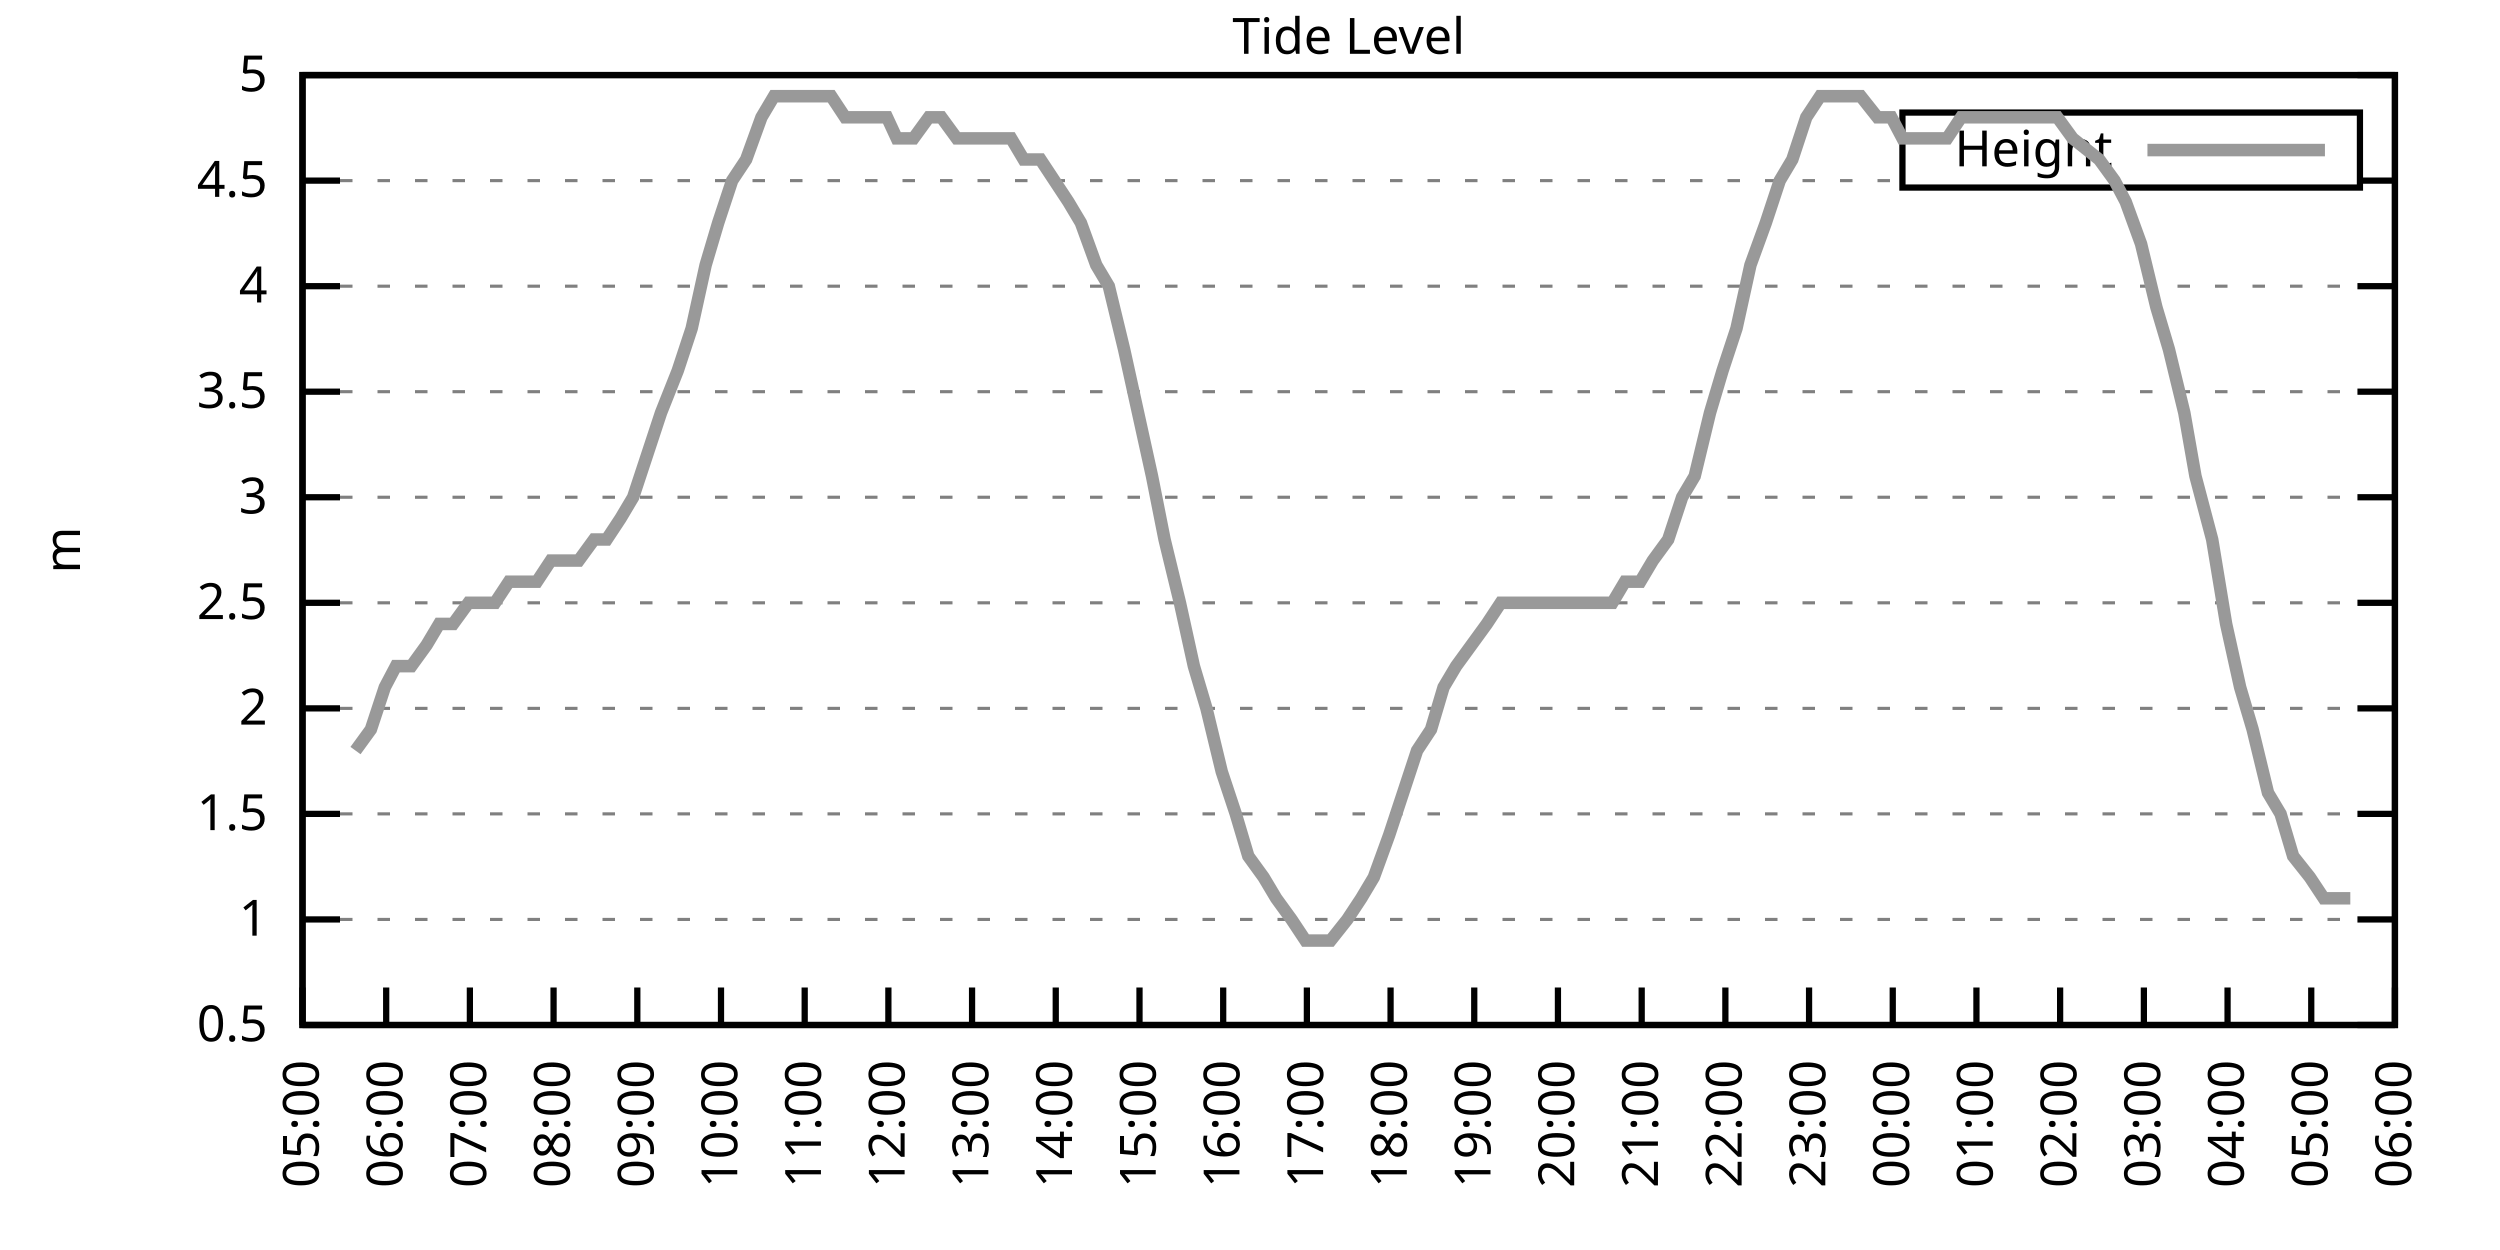
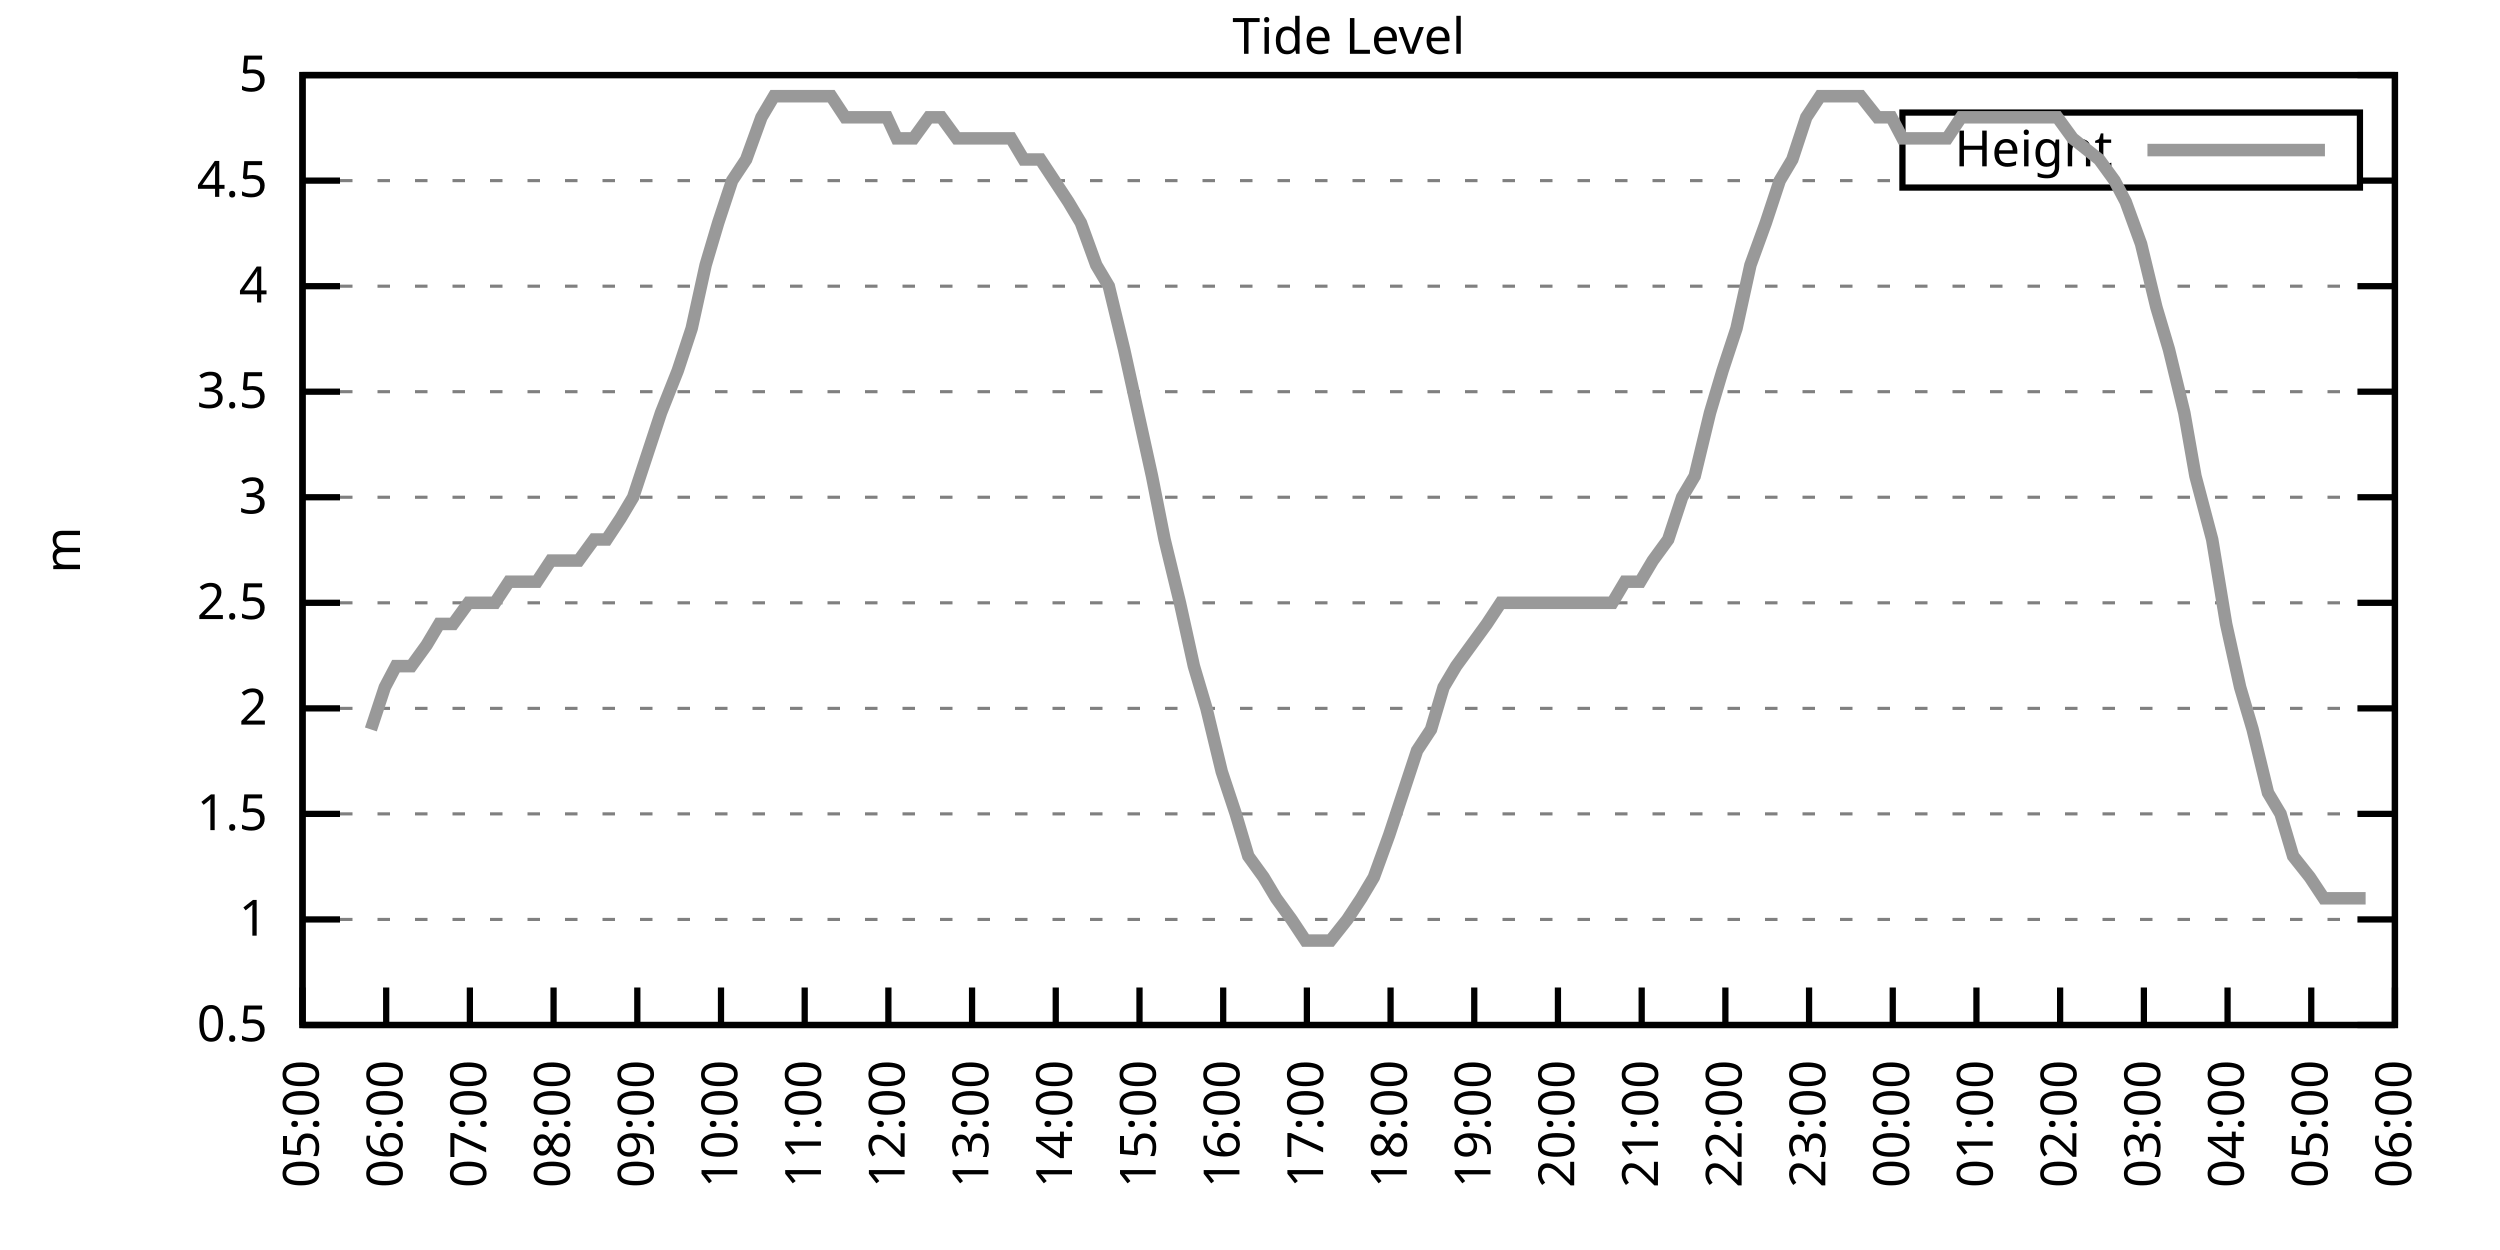
<svg xmlns="http://www.w3.org/2000/svg" xmlns:xlink="http://www.w3.org/1999/xlink" width="400" height="200" viewBox="0 0 400 200">
  <g id="gnuplot_canvas">
    <rect x="0" y="0" width="400" height="200" fill="none" />
    <defs>
      <circle id="gpDot" r="0.5" stroke-width="0.5" stroke="currentColor" />
      <path id="gpPt0" stroke-width="0.333" stroke="currentColor" d="M-1,0 h2 M0,-1 v2" />
      <path id="gpPt1" stroke-width="0.333" stroke="currentColor" d="M-1,-1 L1,1 M1,-1 L-1,1" />
      <path id="gpPt2" stroke-width="0.333" stroke="currentColor" d="M-1,0 L1,0 M0,-1 L0,1 M-1,-1 L1,1 M-1,1 L1,-1" />
      <rect id="gpPt3" stroke-width="0.333" stroke="currentColor" x="-1" y="-1" width="2" height="2" />
      <rect id="gpPt4" stroke-width="0.333" stroke="currentColor" fill="currentColor" x="-1" y="-1" width="2" height="2" />
      <circle id="gpPt5" stroke-width="0.333" stroke="currentColor" cx="0" cy="0" r="1" />
      <use xlink:href="#gpPt5" id="gpPt6" fill="currentColor" stroke="none" />
      <path id="gpPt7" stroke-width="0.333" stroke="currentColor" d="M0,-1.33 L-1.33,0.67 L1.33,0.67 z" />
      <use xlink:href="#gpPt7" id="gpPt8" fill="currentColor" stroke="none" />
      <use xlink:href="#gpPt7" id="gpPt9" stroke="currentColor" transform="rotate(180)" />
      <use xlink:href="#gpPt9" id="gpPt10" fill="currentColor" stroke="none" />
      <use xlink:href="#gpPt3" id="gpPt11" stroke="currentColor" transform="rotate(45)" />
      <use xlink:href="#gpPt11" id="gpPt12" fill="currentColor" stroke="none" />
      <path id="gpPt13" stroke-width="0.333" stroke="currentColor" d="M0,1.330 L1.265,0.411 L0.782,-1.067 L-0.782,-1.076 L-1.265,0.411 z" />
      <use xlink:href="#gpPt13" id="gpPt14" fill="currentColor" stroke="none" />
      <filter id="textbox" filterUnits="objectBoundingBox" x="0" y="0" height="1" width="1">
        <feFlood flood-color="white" flood-opacity="1" result="bgnd" />
        <feComposite in="SourceGraphic" in2="bgnd" operator="atop" />
      </filter>
      <filter id="greybox" filterUnits="objectBoundingBox" x="0" y="0" height="1" width="1">
        <feFlood flood-color="lightgrey" flood-opacity="1" result="grey" />
        <feComposite in="SourceGraphic" in2="grey" operator="atop" />
      </filter>
    </defs>
    <g fill="none" color="white" stroke="currentColor" stroke-width="1.00" stroke-linecap="butt" stroke-linejoin="miter">
</g>
    <g fill="none" color="black" stroke="currentColor" stroke-width="1.00" stroke-linecap="butt" stroke-linejoin="miter">
      <g stroke="none" shape-rendering="crispEdges">
        <polygon fill="rgb(255, 255, 255)" points="48.40,164.00 383.18,164.00 383.18,12.02 48.40,12.02 " />
      </g>
    </g>
    <g fill="none" color="black" stroke="currentColor" stroke-width="1.00" stroke-linecap="butt" stroke-linejoin="miter">
</g>
    <g fill="none" color="black" stroke="black" stroke-width="0.50" stroke-linecap="butt" stroke-linejoin="miter">
</g>
    <g fill="none" color="gray" stroke="currentColor" stroke-width="0.50" stroke-linecap="butt" stroke-linejoin="miter">
      <path stroke="gray" stroke-dasharray="2,4" class="gridline" d="M48.40,164.00 L383.19,164.00  " />
    </g>
    <g fill="none" color="gray" stroke="gray" stroke-width="1.00" stroke-linecap="butt" stroke-linejoin="miter">
</g>
    <g fill="none" color="black" stroke="currentColor" stroke-width="1.00" stroke-linecap="butt" stroke-linejoin="miter">
      <path stroke="black" d="M48.40,164.00 L54.40,164.00 M383.19,164.00 L377.19,164.00  " />
      <g transform="translate(42.80,166.60)" stroke="none" fill="black" font-family="Sans" font-size="8.00" text-anchor="end">
        <text>
          <tspan font-family="Sans"> 0.5</tspan>
        </text>
      </g>
    </g>
    <g fill="none" color="black" stroke="currentColor" stroke-width="1.00" stroke-linecap="butt" stroke-linejoin="miter">
</g>
    <g fill="none" color="black" stroke="black" stroke-width="0.50" stroke-linecap="butt" stroke-linejoin="miter">
</g>
    <g fill="none" color="gray" stroke="currentColor" stroke-width="0.50" stroke-linecap="butt" stroke-linejoin="miter">
      <path stroke="gray" stroke-dasharray="2,4" class="gridline" d="M48.40,147.11 L383.19,147.11  " />
    </g>
    <g fill="none" color="gray" stroke="gray" stroke-width="1.00" stroke-linecap="butt" stroke-linejoin="miter">
</g>
    <g fill="none" color="black" stroke="currentColor" stroke-width="1.00" stroke-linecap="butt" stroke-linejoin="miter">
      <path stroke="black" d="M48.40,147.11 L54.40,147.11 M383.19,147.11 L377.19,147.11  " />
      <g transform="translate(42.80,149.71)" stroke="none" fill="black" font-family="Sans" font-size="8.00" text-anchor="end">
        <text>
          <tspan font-family="Sans"> 1</tspan>
        </text>
      </g>
    </g>
    <g fill="none" color="black" stroke="currentColor" stroke-width="1.00" stroke-linecap="butt" stroke-linejoin="miter">
</g>
    <g fill="none" color="black" stroke="black" stroke-width="0.50" stroke-linecap="butt" stroke-linejoin="miter">
</g>
    <g fill="none" color="gray" stroke="currentColor" stroke-width="0.50" stroke-linecap="butt" stroke-linejoin="miter">
      <path stroke="gray" stroke-dasharray="2,4" class="gridline" d="M48.40,130.22 L383.19,130.22  " />
    </g>
    <g fill="none" color="gray" stroke="gray" stroke-width="1.00" stroke-linecap="butt" stroke-linejoin="miter">
</g>
    <g fill="none" color="black" stroke="currentColor" stroke-width="1.00" stroke-linecap="butt" stroke-linejoin="miter">
      <path stroke="black" d="M48.40,130.22 L54.40,130.22 M383.19,130.22 L377.19,130.22  " />
      <g transform="translate(42.80,132.82)" stroke="none" fill="black" font-family="Sans" font-size="8.00" text-anchor="end">
        <text>
          <tspan font-family="Sans"> 1.5</tspan>
        </text>
      </g>
    </g>
    <g fill="none" color="black" stroke="currentColor" stroke-width="1.00" stroke-linecap="butt" stroke-linejoin="miter">
</g>
    <g fill="none" color="black" stroke="black" stroke-width="0.50" stroke-linecap="butt" stroke-linejoin="miter">
</g>
    <g fill="none" color="gray" stroke="currentColor" stroke-width="0.50" stroke-linecap="butt" stroke-linejoin="miter">
      <path stroke="gray" stroke-dasharray="2,4" class="gridline" d="M48.40,113.34 L383.19,113.34  " />
    </g>
    <g fill="none" color="gray" stroke="gray" stroke-width="1.00" stroke-linecap="butt" stroke-linejoin="miter">
</g>
    <g fill="none" color="black" stroke="currentColor" stroke-width="1.00" stroke-linecap="butt" stroke-linejoin="miter">
      <path stroke="black" d="M48.40,113.34 L54.40,113.34 M383.19,113.34 L377.19,113.34  " />
      <g transform="translate(42.80,115.94)" stroke="none" fill="black" font-family="Sans" font-size="8.00" text-anchor="end">
        <text>
          <tspan font-family="Sans"> 2</tspan>
        </text>
      </g>
    </g>
    <g fill="none" color="black" stroke="currentColor" stroke-width="1.00" stroke-linecap="butt" stroke-linejoin="miter">
</g>
    <g fill="none" color="black" stroke="black" stroke-width="0.50" stroke-linecap="butt" stroke-linejoin="miter">
</g>
    <g fill="none" color="gray" stroke="currentColor" stroke-width="0.50" stroke-linecap="butt" stroke-linejoin="miter">
      <path stroke="gray" stroke-dasharray="2,4" class="gridline" d="M48.40,96.45 L383.19,96.45  " />
    </g>
    <g fill="none" color="gray" stroke="gray" stroke-width="1.00" stroke-linecap="butt" stroke-linejoin="miter">
</g>
    <g fill="none" color="black" stroke="currentColor" stroke-width="1.00" stroke-linecap="butt" stroke-linejoin="miter">
      <path stroke="black" d="M48.40,96.45 L54.40,96.45 M383.19,96.45 L377.19,96.45  " />
      <g transform="translate(42.80,99.05)" stroke="none" fill="black" font-family="Sans" font-size="8.00" text-anchor="end">
        <text>
          <tspan font-family="Sans"> 2.5</tspan>
        </text>
      </g>
    </g>
    <g fill="none" color="black" stroke="currentColor" stroke-width="1.00" stroke-linecap="butt" stroke-linejoin="miter">
</g>
    <g fill="none" color="black" stroke="black" stroke-width="0.50" stroke-linecap="butt" stroke-linejoin="miter">
</g>
    <g fill="none" color="gray" stroke="currentColor" stroke-width="0.50" stroke-linecap="butt" stroke-linejoin="miter">
      <path stroke="gray" stroke-dasharray="2,4" class="gridline" d="M48.40,79.56 L383.19,79.56  " />
    </g>
    <g fill="none" color="gray" stroke="gray" stroke-width="1.00" stroke-linecap="butt" stroke-linejoin="miter">
</g>
    <g fill="none" color="black" stroke="currentColor" stroke-width="1.00" stroke-linecap="butt" stroke-linejoin="miter">
      <path stroke="black" d="M48.40,79.56 L54.40,79.56 M383.19,79.56 L377.19,79.56  " />
      <g transform="translate(42.80,82.16)" stroke="none" fill="black" font-family="Sans" font-size="8.00" text-anchor="end">
        <text>
          <tspan font-family="Sans"> 3</tspan>
        </text>
      </g>
    </g>
    <g fill="none" color="black" stroke="currentColor" stroke-width="1.00" stroke-linecap="butt" stroke-linejoin="miter">
</g>
    <g fill="none" color="black" stroke="black" stroke-width="0.50" stroke-linecap="butt" stroke-linejoin="miter">
</g>
    <g fill="none" color="gray" stroke="currentColor" stroke-width="0.50" stroke-linecap="butt" stroke-linejoin="miter">
      <path stroke="gray" stroke-dasharray="2,4" class="gridline" d="M48.40,62.67 L383.19,62.67  " />
    </g>
    <g fill="none" color="gray" stroke="gray" stroke-width="1.00" stroke-linecap="butt" stroke-linejoin="miter">
</g>
    <g fill="none" color="black" stroke="currentColor" stroke-width="1.00" stroke-linecap="butt" stroke-linejoin="miter">
      <path stroke="black" d="M48.40,62.67 L54.40,62.67 M383.19,62.67 L377.19,62.67  " />
      <g transform="translate(42.80,65.27)" stroke="none" fill="black" font-family="Sans" font-size="8.00" text-anchor="end">
        <text>
          <tspan font-family="Sans"> 3.5</tspan>
        </text>
      </g>
    </g>
    <g fill="none" color="black" stroke="currentColor" stroke-width="1.00" stroke-linecap="butt" stroke-linejoin="miter">
</g>
    <g fill="none" color="black" stroke="black" stroke-width="0.50" stroke-linecap="butt" stroke-linejoin="miter">
</g>
    <g fill="none" color="gray" stroke="currentColor" stroke-width="0.50" stroke-linecap="butt" stroke-linejoin="miter">
      <path stroke="gray" stroke-dasharray="2,4" class="gridline" d="M48.40,45.79 L383.19,45.79  " />
    </g>
    <g fill="none" color="gray" stroke="gray" stroke-width="1.00" stroke-linecap="butt" stroke-linejoin="miter">
</g>
    <g fill="none" color="black" stroke="currentColor" stroke-width="1.00" stroke-linecap="butt" stroke-linejoin="miter">
      <path stroke="black" d="M48.40,45.79 L54.40,45.79 M383.19,45.79 L377.19,45.79  " />
      <g transform="translate(42.80,48.39)" stroke="none" fill="black" font-family="Sans" font-size="8.00" text-anchor="end">
        <text>
          <tspan font-family="Sans"> 4</tspan>
        </text>
      </g>
    </g>
    <g fill="none" color="black" stroke="currentColor" stroke-width="1.00" stroke-linecap="butt" stroke-linejoin="miter">
</g>
    <g fill="none" color="black" stroke="black" stroke-width="0.50" stroke-linecap="butt" stroke-linejoin="miter">
</g>
    <g fill="none" color="gray" stroke="currentColor" stroke-width="0.50" stroke-linecap="butt" stroke-linejoin="miter">
      <path stroke="gray" stroke-dasharray="2,4" class="gridline" d="M48.40,28.90 L304.39,28.90 M377.59,28.90 L383.19,28.90  " />
    </g>
    <g fill="none" color="gray" stroke="gray" stroke-width="1.00" stroke-linecap="butt" stroke-linejoin="miter">
</g>
    <g fill="none" color="black" stroke="currentColor" stroke-width="1.00" stroke-linecap="butt" stroke-linejoin="miter">
      <path stroke="black" d="M48.40,28.90 L54.40,28.90 M383.19,28.90 L377.19,28.90  " />
      <g transform="translate(42.80,31.50)" stroke="none" fill="black" font-family="Sans" font-size="8.00" text-anchor="end">
        <text>
          <tspan font-family="Sans"> 4.5</tspan>
        </text>
      </g>
    </g>
    <g fill="none" color="black" stroke="currentColor" stroke-width="1.00" stroke-linecap="butt" stroke-linejoin="miter">
</g>
    <g fill="none" color="black" stroke="black" stroke-width="0.50" stroke-linecap="butt" stroke-linejoin="miter">
</g>
    <g fill="none" color="gray" stroke="currentColor" stroke-width="0.50" stroke-linecap="butt" stroke-linejoin="miter">
      <path stroke="gray" stroke-dasharray="2,4" class="gridline" d="M48.40,12.01 L383.19,12.01  " />
    </g>
    <g fill="none" color="gray" stroke="gray" stroke-width="1.00" stroke-linecap="butt" stroke-linejoin="miter">
</g>
    <g fill="none" color="black" stroke="currentColor" stroke-width="1.00" stroke-linecap="butt" stroke-linejoin="miter">
      <path stroke="black" d="M48.40,12.01 L54.40,12.01 M383.19,12.01 L377.19,12.01  " />
      <g transform="translate(42.80,14.61)" stroke="none" fill="black" font-family="Sans" font-size="8.00" text-anchor="end">
        <text>
          <tspan font-family="Sans"> 5</tspan>
        </text>
      </g>
    </g>
    <g fill="none" color="black" stroke="currentColor" stroke-width="1.00" stroke-linecap="butt" stroke-linejoin="miter">
      <path stroke="black" d="M48.40,164.00 L48.40,158.00  " />
      <g transform="translate(51.00,169.60) rotate(270.00)" stroke="none" fill="black" font-family="Sans" font-size="8.00" text-anchor="end">
        <text>
          <tspan font-family="Sans">05:00</tspan>
        </text>
      </g>
    </g>
    <g fill="none" color="black" stroke="currentColor" stroke-width="1.00" stroke-linecap="butt" stroke-linejoin="miter">
      <path stroke="black" d="M61.79,164.00 L61.79,158.00  " />
      <g transform="translate(64.39,169.60) rotate(270.00)" stroke="none" fill="black" font-family="Sans" font-size="8.00" text-anchor="end">
        <text>
          <tspan font-family="Sans">06:00</tspan>
        </text>
      </g>
    </g>
    <g fill="none" color="black" stroke="currentColor" stroke-width="1.00" stroke-linecap="butt" stroke-linejoin="miter">
      <path stroke="black" d="M75.18,164.00 L75.18,158.00  " />
      <g transform="translate(77.78,169.60) rotate(270.00)" stroke="none" fill="black" font-family="Sans" font-size="8.00" text-anchor="end">
        <text>
          <tspan font-family="Sans">07:00</tspan>
        </text>
      </g>
    </g>
    <g fill="none" color="black" stroke="currentColor" stroke-width="1.00" stroke-linecap="butt" stroke-linejoin="miter">
      <path stroke="black" d="M88.57,164.00 L88.57,158.00  " />
      <g transform="translate(91.17,169.60) rotate(270.00)" stroke="none" fill="black" font-family="Sans" font-size="8.00" text-anchor="end">
        <text>
          <tspan font-family="Sans">08:00</tspan>
        </text>
      </g>
    </g>
    <g fill="none" color="black" stroke="currentColor" stroke-width="1.00" stroke-linecap="butt" stroke-linejoin="miter">
      <path stroke="black" d="M101.97,164.00 L101.97,158.00  " />
      <g transform="translate(104.57,169.60) rotate(270.00)" stroke="none" fill="black" font-family="Sans" font-size="8.00" text-anchor="end">
        <text>
          <tspan font-family="Sans">09:00</tspan>
        </text>
      </g>
    </g>
    <g fill="none" color="black" stroke="currentColor" stroke-width="1.00" stroke-linecap="butt" stroke-linejoin="miter">
      <path stroke="black" d="M115.36,164.00 L115.36,158.00  " />
      <g transform="translate(117.96,169.60) rotate(270.00)" stroke="none" fill="black" font-family="Sans" font-size="8.00" text-anchor="end">
        <text>
          <tspan font-family="Sans">10:00</tspan>
        </text>
      </g>
    </g>
    <g fill="none" color="black" stroke="currentColor" stroke-width="1.00" stroke-linecap="butt" stroke-linejoin="miter">
      <path stroke="black" d="M128.75,164.00 L128.75,158.00  " />
      <g transform="translate(131.35,169.60) rotate(270.00)" stroke="none" fill="black" font-family="Sans" font-size="8.00" text-anchor="end">
        <text>
          <tspan font-family="Sans">11:00</tspan>
        </text>
      </g>
    </g>
    <g fill="none" color="black" stroke="currentColor" stroke-width="1.00" stroke-linecap="butt" stroke-linejoin="miter">
      <path stroke="black" d="M142.14,164.00 L142.14,158.00  " />
      <g transform="translate(144.74,169.60) rotate(270.00)" stroke="none" fill="black" font-family="Sans" font-size="8.00" text-anchor="end">
        <text>
          <tspan font-family="Sans">12:00</tspan>
        </text>
      </g>
    </g>
    <g fill="none" color="black" stroke="currentColor" stroke-width="1.00" stroke-linecap="butt" stroke-linejoin="miter">
      <path stroke="black" d="M155.53,164.00 L155.53,158.00  " />
      <g transform="translate(158.13,169.60) rotate(270.00)" stroke="none" fill="black" font-family="Sans" font-size="8.00" text-anchor="end">
        <text>
          <tspan font-family="Sans">13:00</tspan>
        </text>
      </g>
    </g>
    <g fill="none" color="black" stroke="currentColor" stroke-width="1.00" stroke-linecap="butt" stroke-linejoin="miter">
      <path stroke="black" d="M168.92,164.00 L168.92,158.00  " />
      <g transform="translate(171.52,169.60) rotate(270.00)" stroke="none" fill="black" font-family="Sans" font-size="8.00" text-anchor="end">
        <text>
          <tspan font-family="Sans">14:00</tspan>
        </text>
      </g>
    </g>
    <g fill="none" color="black" stroke="currentColor" stroke-width="1.00" stroke-linecap="butt" stroke-linejoin="miter">
      <path stroke="black" d="M182.32,164.00 L182.32,158.00  " />
      <g transform="translate(184.92,169.60) rotate(270.00)" stroke="none" fill="black" font-family="Sans" font-size="8.00" text-anchor="end">
        <text>
          <tspan font-family="Sans">15:00</tspan>
        </text>
      </g>
    </g>
    <g fill="none" color="black" stroke="currentColor" stroke-width="1.00" stroke-linecap="butt" stroke-linejoin="miter">
      <path stroke="black" d="M195.71,164.00 L195.71,158.00  " />
      <g transform="translate(198.31,169.60) rotate(270.00)" stroke="none" fill="black" font-family="Sans" font-size="8.00" text-anchor="end">
        <text>
          <tspan font-family="Sans">16:00</tspan>
        </text>
      </g>
    </g>
    <g fill="none" color="black" stroke="currentColor" stroke-width="1.00" stroke-linecap="butt" stroke-linejoin="miter">
      <path stroke="black" d="M209.10,164.00 L209.10,158.00  " />
      <g transform="translate(211.70,169.60) rotate(270.00)" stroke="none" fill="black" font-family="Sans" font-size="8.00" text-anchor="end">
        <text>
          <tspan font-family="Sans">17:00</tspan>
        </text>
      </g>
    </g>
    <g fill="none" color="black" stroke="currentColor" stroke-width="1.00" stroke-linecap="butt" stroke-linejoin="miter">
      <path stroke="black" d="M222.49,164.00 L222.49,158.00  " />
      <g transform="translate(225.09,169.60) rotate(270.00)" stroke="none" fill="black" font-family="Sans" font-size="8.00" text-anchor="end">
        <text>
          <tspan font-family="Sans">18:00</tspan>
        </text>
      </g>
    </g>
    <g fill="none" color="black" stroke="currentColor" stroke-width="1.00" stroke-linecap="butt" stroke-linejoin="miter">
      <path stroke="black" d="M235.88,164.00 L235.88,158.00  " />
      <g transform="translate(238.48,169.60) rotate(270.00)" stroke="none" fill="black" font-family="Sans" font-size="8.00" text-anchor="end">
        <text>
          <tspan font-family="Sans">19:00</tspan>
        </text>
      </g>
    </g>
    <g fill="none" color="black" stroke="currentColor" stroke-width="1.00" stroke-linecap="butt" stroke-linejoin="miter">
      <path stroke="black" d="M249.27,164.00 L249.27,158.00  " />
      <g transform="translate(251.87,169.60) rotate(270.00)" stroke="none" fill="black" font-family="Sans" font-size="8.00" text-anchor="end">
        <text>
          <tspan font-family="Sans">20:00</tspan>
        </text>
      </g>
    </g>
    <g fill="none" color="black" stroke="currentColor" stroke-width="1.00" stroke-linecap="butt" stroke-linejoin="miter">
      <path stroke="black" d="M262.67,164.00 L262.67,158.00  " />
      <g transform="translate(265.27,169.60) rotate(270.00)" stroke="none" fill="black" font-family="Sans" font-size="8.00" text-anchor="end">
        <text>
          <tspan font-family="Sans">21:00</tspan>
        </text>
      </g>
    </g>
    <g fill="none" color="black" stroke="currentColor" stroke-width="1.00" stroke-linecap="butt" stroke-linejoin="miter">
      <path stroke="black" d="M276.06,164.00 L276.06,158.00  " />
      <g transform="translate(278.66,169.60) rotate(270.00)" stroke="none" fill="black" font-family="Sans" font-size="8.00" text-anchor="end">
        <text>
          <tspan font-family="Sans">22:00</tspan>
        </text>
      </g>
    </g>
    <g fill="none" color="black" stroke="currentColor" stroke-width="1.00" stroke-linecap="butt" stroke-linejoin="miter">
      <path stroke="black" d="M289.45,164.00 L289.45,158.00  " />
      <g transform="translate(292.05,169.60) rotate(270.00)" stroke="none" fill="black" font-family="Sans" font-size="8.00" text-anchor="end">
        <text>
          <tspan font-family="Sans">23:00</tspan>
        </text>
      </g>
    </g>
    <g fill="none" color="black" stroke="currentColor" stroke-width="1.00" stroke-linecap="butt" stroke-linejoin="miter">
      <path stroke="black" d="M302.84,164.00 L302.84,158.00  " />
      <g transform="translate(305.44,169.60) rotate(270.00)" stroke="none" fill="black" font-family="Sans" font-size="8.00" text-anchor="end">
        <text>
          <tspan font-family="Sans">00:00</tspan>
        </text>
      </g>
    </g>
    <g fill="none" color="black" stroke="currentColor" stroke-width="1.00" stroke-linecap="butt" stroke-linejoin="miter">
      <path stroke="black" d="M316.23,164.00 L316.23,158.00  " />
      <g transform="translate(318.83,169.60) rotate(270.00)" stroke="none" fill="black" font-family="Sans" font-size="8.00" text-anchor="end">
        <text>
          <tspan font-family="Sans">01:00</tspan>
        </text>
      </g>
    </g>
    <g fill="none" color="black" stroke="currentColor" stroke-width="1.00" stroke-linecap="butt" stroke-linejoin="miter">
      <path stroke="black" d="M329.62,164.00 L329.62,158.00  " />
      <g transform="translate(332.22,169.60) rotate(270.00)" stroke="none" fill="black" font-family="Sans" font-size="8.00" text-anchor="end">
        <text>
          <tspan font-family="Sans">02:00</tspan>
        </text>
      </g>
    </g>
    <g fill="none" color="black" stroke="currentColor" stroke-width="1.00" stroke-linecap="butt" stroke-linejoin="miter">
      <path stroke="black" d="M343.02,164.00 L343.02,158.00  " />
      <g transform="translate(345.62,169.60) rotate(270.00)" stroke="none" fill="black" font-family="Sans" font-size="8.00" text-anchor="end">
        <text>
          <tspan font-family="Sans">03:00</tspan>
        </text>
      </g>
    </g>
    <g fill="none" color="black" stroke="currentColor" stroke-width="1.00" stroke-linecap="butt" stroke-linejoin="miter">
      <path stroke="black" d="M356.41,164.00 L356.41,158.00  " />
      <g transform="translate(359.01,169.60) rotate(270.00)" stroke="none" fill="black" font-family="Sans" font-size="8.00" text-anchor="end">
        <text>
          <tspan font-family="Sans">04:00</tspan>
        </text>
      </g>
    </g>
    <g fill="none" color="black" stroke="currentColor" stroke-width="1.00" stroke-linecap="butt" stroke-linejoin="miter">
      <path stroke="black" d="M369.80,164.00 L369.80,158.00  " />
      <g transform="translate(372.40,169.60) rotate(270.00)" stroke="none" fill="black" font-family="Sans" font-size="8.00" text-anchor="end">
        <text>
          <tspan font-family="Sans">05:00</tspan>
        </text>
      </g>
    </g>
    <g fill="none" color="black" stroke="currentColor" stroke-width="1.00" stroke-linecap="butt" stroke-linejoin="miter">
      <path stroke="black" d="M383.19,164.00 L383.19,158.00  " />
      <g transform="translate(385.79,169.60) rotate(270.00)" stroke="none" fill="black" font-family="Sans" font-size="8.00" text-anchor="end">
        <text>
          <tspan font-family="Sans">06:00</tspan>
        </text>
      </g>
    </g>
    <g fill="none" color="black" stroke="currentColor" stroke-width="1.00" stroke-linecap="butt" stroke-linejoin="miter">
</g>
    <g fill="none" color="black" stroke="currentColor" stroke-width="1.00" stroke-linecap="butt" stroke-linejoin="miter">
      <path stroke="black" d="M48.40,12.01 L48.40,164.00 L383.19,164.00 L383.19,12.01 L48.40,12.01 Z  " />
    </g>
    <g fill="none" color="black" stroke="currentColor" stroke-width="1.00" stroke-linecap="butt" stroke-linejoin="miter">
</g>
    <g fill="none" color="black" stroke="currentColor" stroke-width="1.00" stroke-linecap="butt" stroke-linejoin="miter">
      <path stroke="black" d="M304.39,30.01 L304.39,18.01 L377.59,18.01 L377.59,30.01 L304.39,30.01 Z  " />
    </g>
    <g id="Tide_level_plot_1">
      <g fill="none" color="white" stroke="black" stroke-width="2.00" stroke-linecap="butt" stroke-linejoin="miter">
</g>
      <g fill="none" color="black" stroke="currentColor" stroke-width="2.00" stroke-linecap="butt" stroke-linejoin="miter">
        <g transform="translate(337.99,26.61)" stroke="none" fill="black" font-family="Sans" font-size="8.00" text-anchor="end">
          <text>
            <tspan font-family="Sans">Height</tspan>
          </text>
        </g>
      </g>
      <g fill="none" color="black" stroke="currentColor" stroke-width="2.00" stroke-linecap="butt" stroke-linejoin="miter">
-         <path stroke="rgb(153, 153, 153)" d="M343.59,24.01 L371.99,24.01 M56.88,120.09 L59.34,116.71 L61.57,109.96 L63.35,106.58 L65.81,106.58 L68.26,103.20   L70.27,99.83 L72.50,99.83 L74.96,96.45 L77.19,96.45 L79.20,96.45 L81.43,93.07 L83.89,93.07 L85.90,93.07   L88.13,89.69 L90.36,89.69 L92.59,89.69 L95.05,86.32 L97.06,86.32 L99.29,82.94 L101.30,79.56 L103.53,72.81   L105.76,66.05 L108.44,59.30 L110.67,52.54 L112.90,42.41 L114.91,35.65 L117.14,28.90 L119.38,25.52 L121.83,18.77   L123.84,15.39 L126.07,15.39 L128.08,15.39 L130.76,15.39 L132.99,15.39 L135.22,18.77 L137.45,18.77 L139.46,18.77   L141.92,18.77 L143.48,22.14 L146.16,22.14 L148.61,18.77 L150.62,18.77 L153.08,22.14 L155.31,22.14 L157.54,22.14   L159.55,22.14 L161.78,22.14 L163.79,25.52 L166.47,25.52 L168.70,28.90 L170.93,32.28 L172.94,35.65 L175.40,42.41   L177.41,45.79 L179.86,55.92 L184.32,76.18 L186.33,86.32 L188.79,96.45 L191.02,106.58 L193.03,113.34 L195.48,123.47   L197.72,130.22 L199.73,136.98 L202.18,140.36 L204.19,143.73 L206.64,147.11 L208.88,150.49 L210.88,150.49 L212.89,150.49   L215.57,147.11 L217.80,143.73 L219.81,140.36 L222.27,133.60 L224.50,126.85 L226.73,120.09 L228.96,116.71 L230.97,109.96   L232.98,106.58 L235.44,103.20 L237.89,99.83 L240.12,96.45 L242.13,96.45 L244.36,96.45 L246.82,96.45 L248.83,96.45   L251.28,96.45 L253.29,96.45 L255.75,96.45 L257.98,96.45 L259.99,93.07 L262.44,93.07 L264.45,89.69 L266.91,86.32   L269.14,79.56 L271.15,76.18 L273.60,66.05 L275.61,59.30 L277.84,52.54 L280.07,42.41 L282.53,35.65 L284.76,28.90   L286.77,25.52 L289.00,18.77 L291.23,15.39 L293.47,15.39 L295.70,15.39 L297.71,15.39 L300.39,18.77 L302.62,18.77   L304.40,22.14 L307.08,22.14 L309.31,22.14 L311.54,22.14 L313.78,18.77 L315.56,18.77 L318.24,18.77 L320.25,18.77   L322.26,18.77 L324.94,18.77 L326.72,18.77 L329.18,18.77 L331.63,22.14 L335.87,25.52 L338.33,28.90 L340.11,32.28   L342.57,39.03 L345.02,49.16 L347.03,55.92 L349.49,66.05 L351.27,76.18 L353.95,86.32 L356.18,99.83 L358.42,109.96   L360.42,116.71 L362.88,126.85 L364.89,130.22 L366.90,136.98 L369.58,140.36 L371.81,143.73 L374.04,143.73 L376.05,143.73    " />
+         <path stroke="rgb(153, 153, 153)" d="M343.59,24.01 L371.99,24.01 M59.34,116.71 L61.57,109.96 L63.35,106.58 L65.81,106.58 L68.26,103.20 L70.27,99.83   L72.50,99.83 L74.96,96.45 L77.19,96.45 L79.20,96.45 L81.43,93.07 L83.89,93.07 L85.90,93.07 L88.13,89.69   L90.36,89.69 L92.59,89.69 L95.05,86.32 L97.06,86.32 L99.29,82.94 L101.30,79.56 L103.53,72.81 L105.76,66.05   L108.44,59.30 L110.67,52.54 L112.90,42.41 L114.91,35.65 L117.14,28.90 L119.38,25.52 L121.83,18.77 L123.84,15.39   L126.07,15.39 L128.08,15.39 L130.76,15.39 L132.99,15.39 L135.22,18.77 L137.45,18.77 L139.46,18.77 L141.92,18.77   L143.48,22.14 L146.16,22.14 L148.61,18.77 L150.62,18.77 L153.08,22.14 L155.31,22.14 L157.54,22.14 L159.55,22.14   L161.78,22.14 L163.79,25.52 L166.47,25.52 L168.70,28.90 L170.93,32.28 L172.94,35.65 L175.40,42.41 L177.41,45.79   L179.86,55.92 L184.32,76.18 L186.33,86.32 L188.79,96.45 L191.02,106.58 L193.03,113.34 L195.48,123.47 L197.72,130.22   L199.73,136.98 L202.18,140.36 L204.19,143.73 L206.64,147.11 L208.88,150.49 L210.88,150.49 L212.89,150.49 L215.57,147.11   L217.80,143.73 L219.81,140.36 L222.27,133.60 L224.50,126.85 L226.73,120.09 L228.96,116.71 L230.97,109.96 L232.98,106.58   L235.44,103.20 L237.89,99.83 L240.12,96.45 L242.13,96.45 L244.36,96.45 L246.82,96.45 L248.83,96.45 L251.28,96.45   L253.29,96.45 L255.75,96.45 L257.98,96.45 L259.99,93.07 L262.44,93.07 L264.45,89.69 L266.91,86.32 L269.14,79.56   L271.15,76.18 L273.60,66.05 L275.61,59.30 L277.84,52.54 L280.07,42.41 L282.53,35.65 L284.76,28.90 L286.77,25.52   L289.00,18.77 L291.23,15.39 L293.47,15.39 L295.70,15.39 L297.71,15.39 L300.39,18.77 L302.62,18.77 L304.40,22.14   L307.08,22.14 L309.31,22.14 L311.54,22.14 L313.78,18.77 L315.56,18.77 L318.24,18.77 L320.25,18.77 L322.26,18.77   L324.94,18.77 L326.72,18.77 L329.18,18.77 L331.63,22.14 L335.87,25.52 L338.33,28.90 L340.11,32.28 L342.57,39.03   L345.02,49.16 L347.03,55.92 L349.49,66.05 L351.27,76.18 L353.95,86.32 L356.18,99.83 L358.42,109.96 L360.42,116.71   L362.88,126.85 L364.89,130.22 L366.90,136.98 L369.58,140.36 L371.81,143.73 L374.04,143.73 L376.05,143.73 L378.50,143.73    " />
      </g>
    </g>
    <g fill="none" color="black" stroke="currentColor" stroke-width="2.00" stroke-linecap="butt" stroke-linejoin="miter">
</g>
    <g fill="none" color="black" stroke="black" stroke-width="1.00" stroke-linecap="butt" stroke-linejoin="miter">
</g>
    <g fill="none" color="black" stroke="currentColor" stroke-width="1.00" stroke-linecap="butt" stroke-linejoin="miter">
      <path stroke="black" d="M48.40,12.01 L48.40,164.00 L383.19,164.00 L383.19,12.01 L48.40,12.01 Z  " />
      <g transform="translate(12.80,88.01) rotate(270.00)" stroke="none" fill="black" font-family="Sans" font-size="8.00" text-anchor="middle">
        <text>
          <tspan font-family="Sans">m</tspan>
        </text>
      </g>
    </g>
    <g fill="none" color="black" stroke="currentColor" stroke-width="1.00" stroke-linecap="butt" stroke-linejoin="miter">
</g>
    <g fill="none" color="black" stroke="currentColor" stroke-width="1.00" stroke-linecap="butt" stroke-linejoin="miter">
      <g transform="translate(215.79,8.61)" stroke="none" fill="black" font-family="Sans" font-size="8.00" text-anchor="middle">
        <text>
          <tspan font-family="Sans">Tide Level</tspan>
        </text>
      </g>
    </g>
    <g fill="none" color="black" stroke="currentColor" stroke-width="1.00" stroke-linecap="butt" stroke-linejoin="miter">
</g>
  </g>
</svg>
